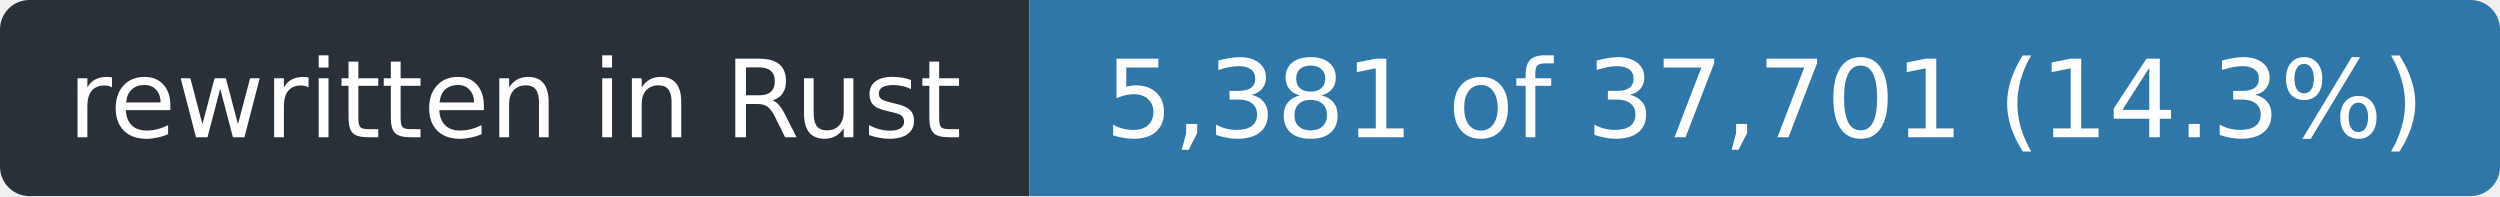
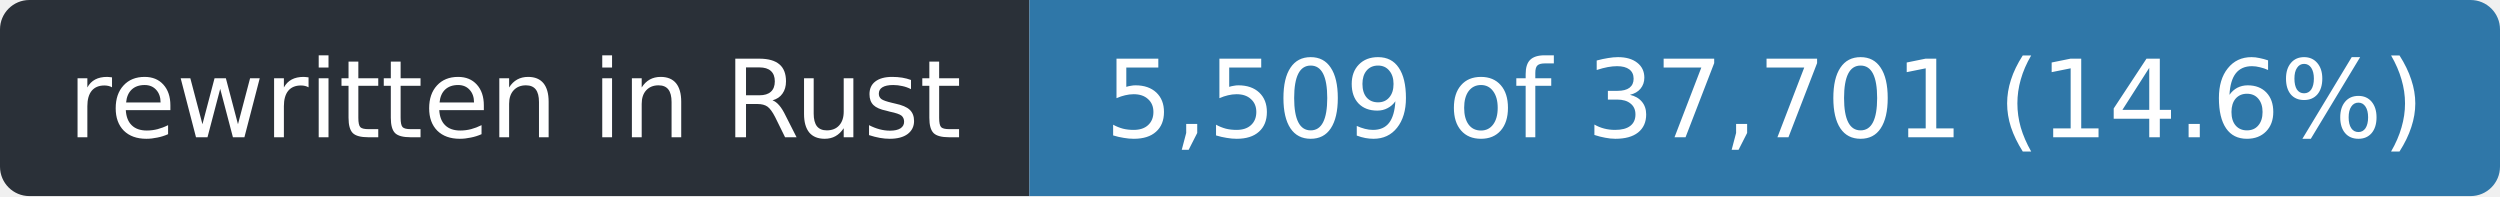
- <svg xmlns="http://www.w3.org/2000/svg" width="255" height="20" role="img" aria-label="rewritten in Rust: 5,381 of 37,701 (14.3%)">
+ <svg xmlns="http://www.w3.org/2000/svg" width="255" height="20" role="img" aria-label="rewritten in Rust: 5,509 of 37,701 (14.6%)">
  <clipPath id="r">
    <rect width="255" height="20" rx="3" />
  </clipPath>
  <g clip-path="url(#r)">
    <rect width="105" height="20" fill="#2a3038" />
    <rect x="105" width="150" height="20" fill="#2f77a8" />
  </g>
  <g fill="#fff" font-family="Verdana,Geneva,DejaVu Sans,sans-serif" font-size="11" text-anchor="middle">
    <text x="52.5" y="14" textLength="93">rewritten in Rust</text>
-     <text x="180.0" y="14" textLength="138">5,381 of 37,701 (14.3%)</text>
+     <text x="180.0" y="14" textLength="138">5,509 of 37,701 (14.6%)</text>
  </g>
</svg>
